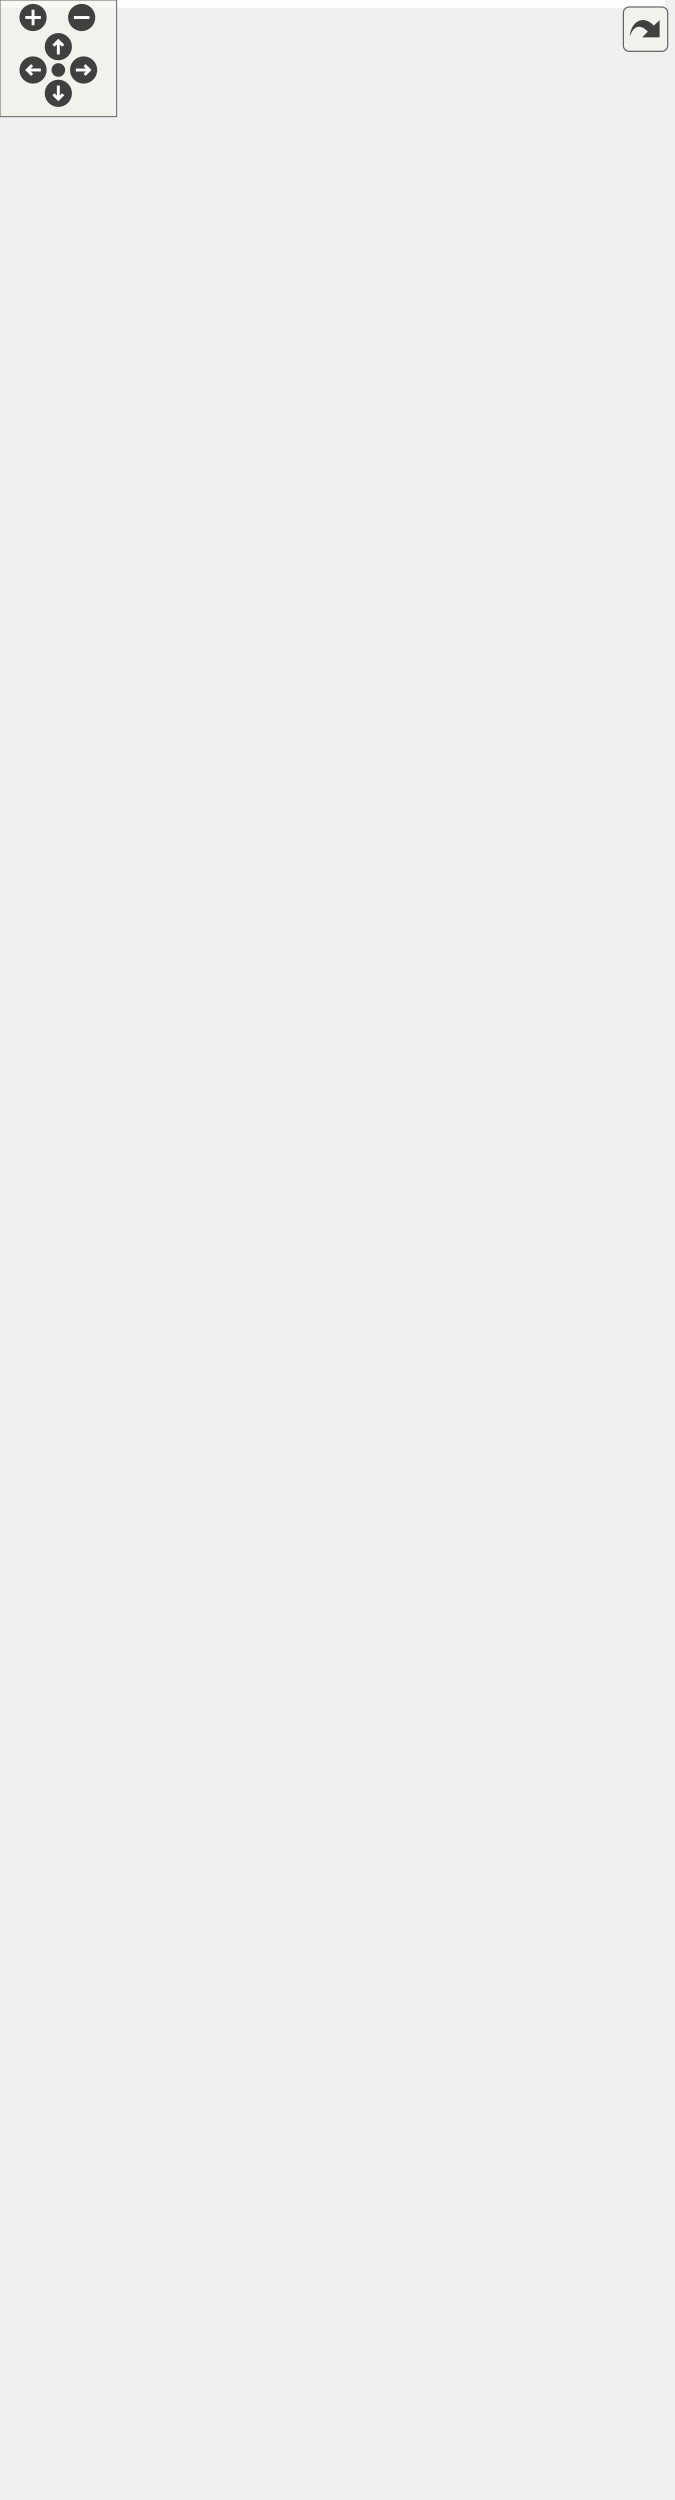
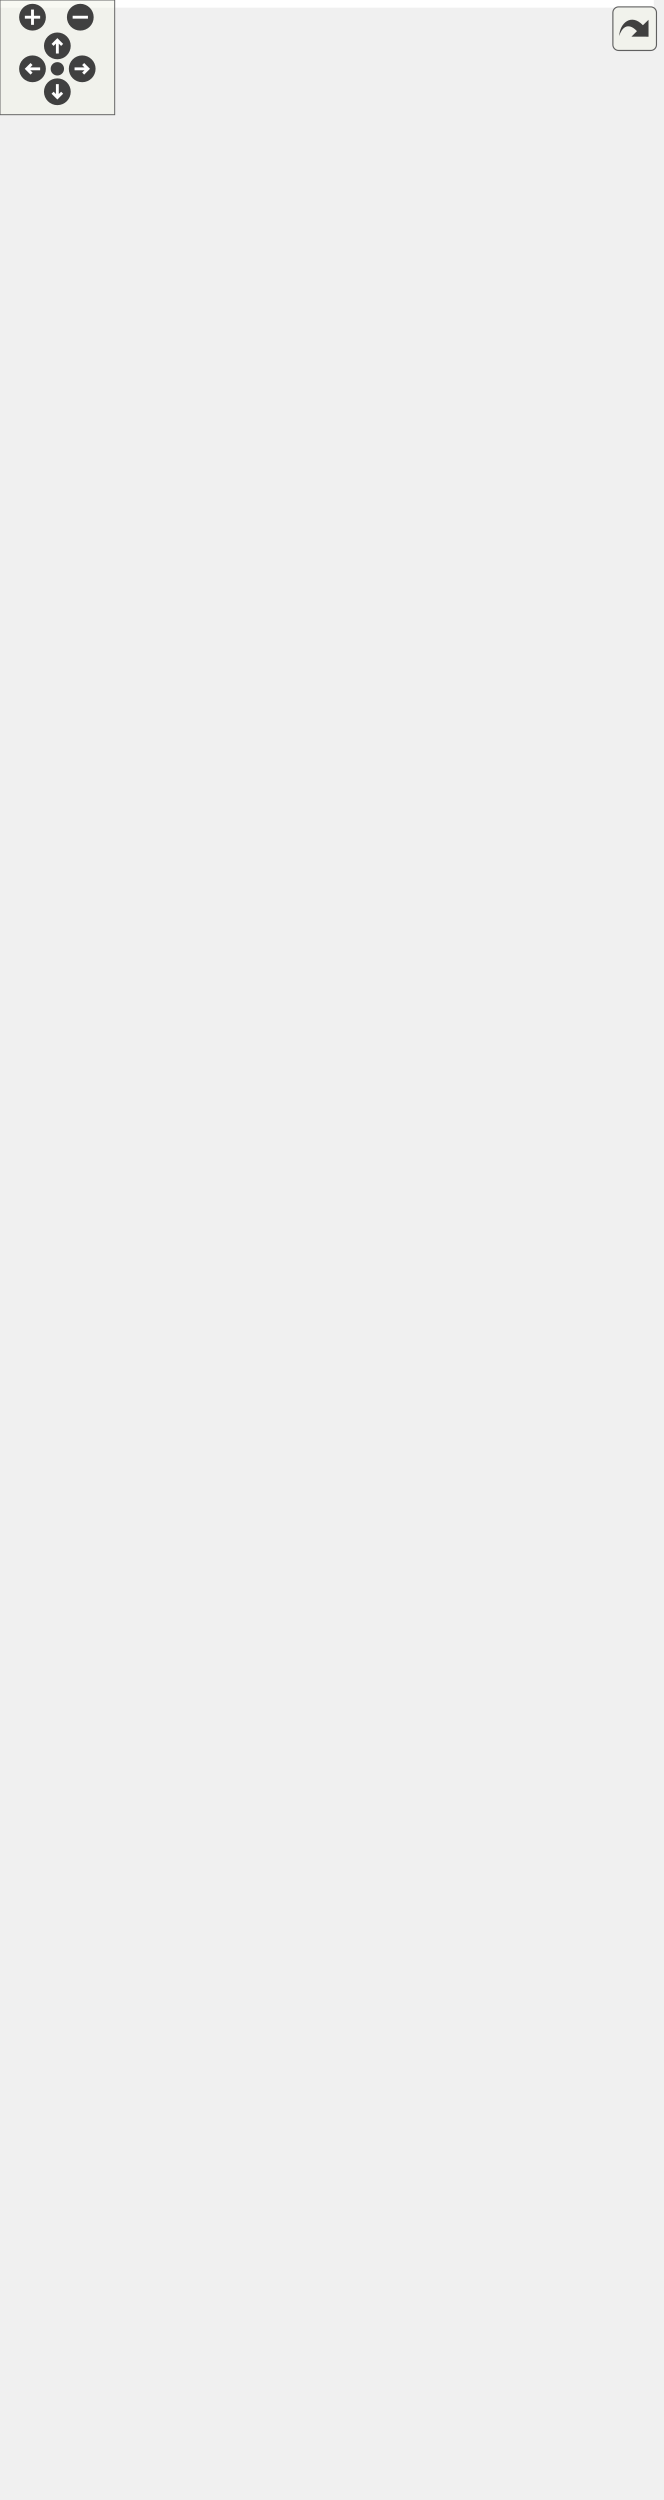
<svg xmlns="http://www.w3.org/2000/svg" xmlns:xlink="http://www.w3.org/1999/xlink" id="main" version="1.1" xml:space="preserve">
  <style type="text/css">
.edge:hover path { stroke: red; }
.edge:hover polygon { stroke: red; fill: red; }
</style>
  <defs>
    <circle id="rim" cx="0" cy="0" r="7" />
    <circle id="rim2" cx="0" cy="0" r="3.5" />
    <g id="zoomPlus">
      <use xlink:href="#rim" fill="#404040">
        <set attributeName="fill" to="#808080" begin="zoomplus.mouseover" end="zoomplus.mouseout" />
      </use>
      <path d="M-4,0h8M0,-4v8" fill="none" stroke="white" stroke-width="1.5" pointer-events="none" />
    </g>
    <g id="zoomMin">
      <use xlink:href="#rim" fill="#404040">
        <set attributeName="fill" to="#808080" begin="zoomminus.mouseover" end="zoomminus.mouseout" />
      </use>
      <path d="M-4,0h8" fill="none" stroke="white" stroke-width="1.5" pointer-events="none" />
    </g>
    <g id="dirArrow">
      <path fill="none" stroke="white" stroke-width="1.5" d="M0,-3.0v7 M-2.5,-0.5L0,-3.0L2.5,-0.5" />
    </g>
    <g id="resetDef">
      <use xlink:href="#rim2" fill="#404040">
        <set attributeName="fill" to="#808080" begin="reset.mouseover" end="reset.mouseout" />
      </use>
    </g>
  </defs>
  <svg id="graph" class="graph">
    <g id="viewport">
-       <polygon fill="white" stroke="transparent" points="-4,4 -4,-1225 342,-1225 342,4 -4,4" />
+       <polygon fill="white" stroke="transparent" points="-4,4 -4,-1247 342,-1247 342,4 -4,4" />
      <g id="node1" class="node">
        <g id="a_node1">
          <a xlink:title="Veriblock block tree.">
            <polygon fill="#bfbfbf" stroke="black" points="90,-0.5 90,-167.5 228,-167.5 228,-0.5 90,-0.5" />
            <text text-anchor="middle" x="159" y="-155.5" font-family="Helvetica,sans-Serif" font-size="10.00">altintegration::VbkBlockTree</text>
            <polyline fill="none" stroke="black" points="90,-148.5 228,-148.5 " />
            <text text-anchor="middle" x="159" y="-136.5" font-family="Helvetica,sans-Serif" font-size="10.00"> </text>
            <polyline fill="none" stroke="black" points="90,-129.5 228,-129.5 " />
            <text text-anchor="start" x="98" y="-117.5" font-family="Helvetica,sans-Serif" font-size="10.00">+ ~VbkBlockTree()</text>
            <text text-anchor="start" x="98" y="-106.5" font-family="Helvetica,sans-Serif" font-size="10.00">+ VbkBlockTree()</text>
            <text text-anchor="start" x="98" y="-95.5" font-family="Helvetica,sans-Serif" font-size="10.00">+ loadBlockForward()</text>
            <text text-anchor="start" x="98" y="-84.5" font-family="Helvetica,sans-Serif" font-size="10.00">+ btc()</text>
            <text text-anchor="start" x="98" y="-73.5" font-family="Helvetica,sans-Serif" font-size="10.00">+ btc()</text>
            <text text-anchor="start" x="98" y="-62.5" font-family="Helvetica,sans-Serif" font-size="10.00">+ getComparator()</text>
            <text text-anchor="start" x="98" y="-51.5" font-family="Helvetica,sans-Serif" font-size="10.00">+ getComparator()</text>
-             <text text-anchor="start" x="98" y="-40.5" font-family="Helvetica,sans-Serif" font-size="10.00">+ getPayloadsIndex()</text>
-             <text text-anchor="start" x="98" y="-29.5" font-family="Helvetica,sans-Serif" font-size="10.00">+ loadTip()</text>
-             <text text-anchor="start" x="98" y="-18.5" font-family="Helvetica,sans-Serif" font-size="10.00">+ addPayloads()</text>
-             <text text-anchor="start" x="98" y="-7.5" font-family="Helvetica,sans-Serif" font-size="10.00">and 8 more...</text>
+             <text text-anchor="start" x="98" y="-40.5" font-family="Helvetica,sans-Serif" font-size="10.00">+ loadTip()</text>
+             <text text-anchor="start" x="98" y="-29.5" font-family="Helvetica,sans-Serif" font-size="10.00">+ addPayloads()</text>
+             <text text-anchor="start" x="98" y="-18.5" font-family="Helvetica,sans-Serif" font-size="10.00">+ removePayloads()</text>
+             <text text-anchor="start" x="98" y="-7.5" font-family="Helvetica,sans-Serif" font-size="10.00">and 7 more...</text>
          </a>
        </g>
      </g>
      <g id="node2" class="node">
        <g id="a_node2">
          <a xlink:href="structaltintegration_1_1BlockTree.html" target="_top" xlink:title=" ">
            <polygon fill="white" stroke="black" points="81,-205.5 81,-460.5 237,-460.5 237,-205.5 81,-205.5" />
            <text text-anchor="start" x="89" y="-448.5" font-family="Helvetica,sans-Serif" font-size="10.00">altintegration::BlockTree</text>
            <text text-anchor="middle" x="159" y="-437.5" font-family="Helvetica,sans-Serif" font-size="10.00">&lt; VbkBlock, VbkChainParams &gt;</text>
            <polyline fill="none" stroke="black" points="81,-430.5 237,-430.5 " />
            <text text-anchor="start" x="89" y="-418.5" font-family="Helvetica,sans-Serif" font-size="10.00"># param_</text>
            <polyline fill="none" stroke="black" points="81,-411.5 237,-411.5 " />
            <text text-anchor="start" x="89" y="-399.5" font-family="Helvetica,sans-Serif" font-size="10.00">+ ~BlockTree()</text>
            <text text-anchor="start" x="89" y="-388.5" font-family="Helvetica,sans-Serif" font-size="10.00">+ BlockTree()</text>
            <text text-anchor="start" x="89" y="-377.5" font-family="Helvetica,sans-Serif" font-size="10.00">+ getParams()</text>
            <text text-anchor="start" x="89" y="-366.5" font-family="Helvetica,sans-Serif" font-size="10.00">+ bootstrapWithGenesis()</text>
            <text text-anchor="start" x="89" y="-355.5" font-family="Helvetica,sans-Serif" font-size="10.00">+ bootstrapWithChain()</text>
            <text text-anchor="start" x="89" y="-344.5" font-family="Helvetica,sans-Serif" font-size="10.00">+ acceptBlockHeader()</text>
            <text text-anchor="start" x="89" y="-333.5" font-family="Helvetica,sans-Serif" font-size="10.00">+ acceptBlockHeader()</text>
            <text text-anchor="start" x="89" y="-322.5" font-family="Helvetica,sans-Serif" font-size="10.00">+ toPrettyString()</text>
            <text text-anchor="start" x="89" y="-311.5" font-family="Helvetica,sans-Serif" font-size="10.00">+ loadBlockForward()</text>
            <text text-anchor="start" x="89" y="-300.5" font-family="Helvetica,sans-Serif" font-size="10.00">+ isBlockOld()</text>
            <text text-anchor="start" x="89" y="-289.5" font-family="Helvetica,sans-Serif" font-size="10.00">+ isBlockOld()</text>
            <text text-anchor="start" x="89" y="-278.5" font-family="Helvetica,sans-Serif" font-size="10.00">+ finalizeBlocks()</text>
            <text text-anchor="start" x="89" y="-267.5" font-family="Helvetica,sans-Serif" font-size="10.00"># acceptBlockHeaderImpl()</text>
            <text text-anchor="start" x="89" y="-256.5" font-family="Helvetica,sans-Serif" font-size="10.00"># bootstrap()</text>
            <text text-anchor="start" x="89" y="-245.5" font-family="Helvetica,sans-Serif" font-size="10.00"># bootstrap()</text>
            <text text-anchor="start" x="89" y="-234.5" font-family="Helvetica,sans-Serif" font-size="10.00"># validateAndAddBlock()</text>
            <text text-anchor="start" x="89" y="-223.5" font-family="Helvetica,sans-Serif" font-size="10.00"># determineBestChain()</text>
            <text text-anchor="start" x="89" y="-212.5" font-family="Helvetica,sans-Serif" font-size="10.00"># onBlockInserted()</text>
          </a>
        </g>
      </g>
      <g id="edge1" class="edge">
        <path fill="none" stroke="midnightblue" d="M159,-195.07C159,-185.72 159,-176.48 159,-167.56" />
        <polygon fill="none" stroke="midnightblue" points="155.5,-195.24 159,-205.24 162.5,-195.24 155.5,-195.24" />
      </g>
      <g id="node3" class="node">
        <g id="a_node3">
          <a xlink:href="structaltintegration_1_1BaseBlockTree.html" target="_top" xlink:title=" ">
-             <polygon fill="white" stroke="black" points="3,-508.5 3,-840.5 155,-840.5 155,-508.5 3,-508.5" />
-             <text text-anchor="start" x="11" y="-828.5" font-family="Helvetica,sans-Serif" font-size="10.00">altintegration::BaseBlock</text>
-             <text text-anchor="middle" x="79" y="-817.5" font-family="Helvetica,sans-Serif" font-size="10.00">Tree&lt; VbkBlock &gt;</text>
-             <polyline fill="none" stroke="black" points="3,-810.5 155,-810.5 " />
-             <text text-anchor="start" x="11" y="-798.5" font-family="Helvetica,sans-Serif" font-size="10.00">+ onBlockBeforeDeallocated</text>
-             <text text-anchor="start" x="11" y="-787.5" font-family="Helvetica,sans-Serif" font-size="10.00">+ onBlockValidityChanged</text>
-             <text text-anchor="start" x="11" y="-776.5" font-family="Helvetica,sans-Serif" font-size="10.00"># isLoadingBlocks_</text>
-             <text text-anchor="start" x="11" y="-765.5" font-family="Helvetica,sans-Serif" font-size="10.00"># isLoaded_</text>
-             <text text-anchor="start" x="11" y="-754.5" font-family="Helvetica,sans-Serif" font-size="10.00"># blocks_</text>
-             <text text-anchor="start" x="11" y="-743.5" font-family="Helvetica,sans-Serif" font-size="10.00"># tips_</text>
-             <text text-anchor="start" x="11" y="-732.5" font-family="Helvetica,sans-Serif" font-size="10.00"># activeChain_</text>
-             <text text-anchor="start" x="11" y="-721.5" font-family="Helvetica,sans-Serif" font-size="10.00"># finalizedPayloadsIndex_</text>
+             <polygon fill="white" stroke="black" points="3,-508.5 3,-851.5 155,-851.5 155,-508.5 3,-508.5" />
+             <text text-anchor="start" x="11" y="-839.5" font-family="Helvetica,sans-Serif" font-size="10.00">altintegration::BaseBlock</text>
+             <text text-anchor="middle" x="79" y="-828.5" font-family="Helvetica,sans-Serif" font-size="10.00">Tree&lt; VbkBlock &gt;</text>
+             <polyline fill="none" stroke="black" points="3,-821.5 155,-821.5 " />
+             <text text-anchor="start" x="11" y="-809.5" font-family="Helvetica,sans-Serif" font-size="10.00">+ onBlockBeforeDeallocated</text>
+             <text text-anchor="start" x="11" y="-798.5" font-family="Helvetica,sans-Serif" font-size="10.00">+ onBlockValidityChanged</text>
+             <text text-anchor="start" x="11" y="-787.5" font-family="Helvetica,sans-Serif" font-size="10.00"># isLoadingBlocks_</text>
+             <text text-anchor="start" x="11" y="-776.5" font-family="Helvetica,sans-Serif" font-size="10.00"># isLoaded_</text>
+             <text text-anchor="start" x="11" y="-765.5" font-family="Helvetica,sans-Serif" font-size="10.00"># blocks_</text>
+             <text text-anchor="start" x="11" y="-754.5" font-family="Helvetica,sans-Serif" font-size="10.00"># tips_</text>
+             <text text-anchor="start" x="11" y="-743.5" font-family="Helvetica,sans-Serif" font-size="10.00"># activeChain_</text>
+             <text text-anchor="start" x="11" y="-732.5" font-family="Helvetica,sans-Serif" font-size="10.00"># finalizedPayloadsIndex_</text>
+             <text text-anchor="start" x="11" y="-721.5" font-family="Helvetica,sans-Serif" font-size="10.00"># payloadsIndex_</text>
            <text text-anchor="start" x="11" y="-710.5" font-family="Helvetica,sans-Serif" font-size="10.00"># blockProvider_</text>
            <polyline fill="none" stroke="black" points="3,-703.5 155,-703.5 " />
            <text text-anchor="start" x="11" y="-691.5" font-family="Helvetica,sans-Serif" font-size="10.00">+ getTips()</text>
            <text text-anchor="start" x="11" y="-680.5" font-family="Helvetica,sans-Serif" font-size="10.00">+ getBlocks()</text>
            <text text-anchor="start" x="11" y="-669.5" font-family="Helvetica,sans-Serif" font-size="10.00">+ getAllBlocks()</text>
            <text text-anchor="start" x="11" y="-658.5" font-family="Helvetica,sans-Serif" font-size="10.00">+ getBlockProvider()</text>
            <text text-anchor="start" x="11" y="-647.5" font-family="Helvetica,sans-Serif" font-size="10.00">+ ~BaseBlockTree()</text>
            <text text-anchor="start" x="11" y="-636.5" font-family="Helvetica,sans-Serif" font-size="10.00">+ BaseBlockTree()</text>
            <text text-anchor="start" x="11" y="-625.5" font-family="Helvetica,sans-Serif" font-size="10.00">+ BaseBlockTree()</text>
            <text text-anchor="start" x="11" y="-614.5" font-family="Helvetica,sans-Serif" font-size="10.00">+ BaseBlockTree()</text>
            <text text-anchor="start" x="11" y="-603.5" font-family="Helvetica,sans-Serif" font-size="10.00">+ operator=()</text>
            <text text-anchor="start" x="11" y="-592.5" font-family="Helvetica,sans-Serif" font-size="10.00">+ operator=()</text>
-             <text text-anchor="start" x="11" y="-581.5" font-family="Helvetica,sans-Serif" font-size="10.00">and 24 more...</text>
+             <text text-anchor="start" x="11" y="-581.5" font-family="Helvetica,sans-Serif" font-size="10.00">and 25 more...</text>
            <text text-anchor="start" x="11" y="-570.5" font-family="Helvetica,sans-Serif" font-size="10.00"># deallocateBlock()</text>
            <text text-anchor="start" x="11" y="-559.5" font-family="Helvetica,sans-Serif" font-size="10.00"># toPrettyString()</text>
            <text text-anchor="start" x="11" y="-548.5" font-family="Helvetica,sans-Serif" font-size="10.00"># decreaseAppliedBlockCount()</text>
            <text text-anchor="start" x="11" y="-537.5" font-family="Helvetica,sans-Serif" font-size="10.00"># decreaseAppliedBlockCount()</text>
            <text text-anchor="start" x="11" y="-526.5" font-family="Helvetica,sans-Serif" font-size="10.00"># increaseAppliedBlockCount()</text>
            <text text-anchor="start" x="11" y="-515.5" font-family="Helvetica,sans-Serif" font-size="10.00"># increaseAppliedBlockCount()</text>
          </a>
        </g>
      </g>
      <g id="edge2" class="edge">
-         <path fill="none" stroke="midnightblue" d="M120.25,-498.46C123.25,-485.7 126.25,-472.97 129.17,-460.58" />
-         <polygon fill="none" stroke="midnightblue" points="116.83,-497.69 117.95,-508.23 123.65,-499.29 116.83,-497.69" />
+         <path fill="none" stroke="midnightblue" d="M120.93,-498.18C123.84,-485.62 126.74,-473.11 129.57,-460.93" />
+         <polygon fill="none" stroke="midnightblue" points="117.44,-497.74 118.59,-508.27 124.26,-499.32 117.44,-497.74" />
      </g>
      <g id="node4" class="node">
        <g id="a_node4">
          <a xlink:href="structaltintegration_1_1BaseBlockTree.html" target="_top" xlink:title="Base block tree that stores all blocks, maintains tree tips, maintains active chain.">
-             <polygon fill="white" stroke="black" points="0,-888.5 0,-1220.5 152,-1220.5 152,-888.5 0,-888.5" />
-             <text text-anchor="start" x="8" y="-1208.5" font-family="Helvetica,sans-Serif" font-size="10.00">altintegration::BaseBlock</text>
-             <text text-anchor="middle" x="76" y="-1197.5" font-family="Helvetica,sans-Serif" font-size="10.00">Tree&lt; Block &gt;</text>
-             <polyline fill="none" stroke="black" points="0,-1190.5 152,-1190.5 " />
-             <text text-anchor="start" x="8" y="-1178.5" font-family="Helvetica,sans-Serif" font-size="10.00">+ onBlockBeforeDeallocated</text>
-             <text text-anchor="start" x="8" y="-1167.5" font-family="Helvetica,sans-Serif" font-size="10.00">+ onBlockValidityChanged</text>
-             <text text-anchor="start" x="8" y="-1156.5" font-family="Helvetica,sans-Serif" font-size="10.00"># isLoadingBlocks_</text>
-             <text text-anchor="start" x="8" y="-1145.5" font-family="Helvetica,sans-Serif" font-size="10.00"># isLoaded_</text>
-             <text text-anchor="start" x="8" y="-1134.5" font-family="Helvetica,sans-Serif" font-size="10.00"># blocks_</text>
-             <text text-anchor="start" x="8" y="-1123.5" font-family="Helvetica,sans-Serif" font-size="10.00"># tips_</text>
-             <text text-anchor="start" x="8" y="-1112.5" font-family="Helvetica,sans-Serif" font-size="10.00"># activeChain_</text>
-             <text text-anchor="start" x="8" y="-1101.5" font-family="Helvetica,sans-Serif" font-size="10.00"># finalizedPayloadsIndex_</text>
-             <text text-anchor="start" x="8" y="-1090.5" font-family="Helvetica,sans-Serif" font-size="10.00"># blockProvider_</text>
-             <polyline fill="none" stroke="black" points="0,-1083.5 152,-1083.5 " />
-             <text text-anchor="start" x="8" y="-1071.5" font-family="Helvetica,sans-Serif" font-size="10.00">+ getTips()</text>
-             <text text-anchor="start" x="8" y="-1060.5" font-family="Helvetica,sans-Serif" font-size="10.00">+ getBlocks()</text>
-             <text text-anchor="start" x="8" y="-1049.5" font-family="Helvetica,sans-Serif" font-size="10.00">+ getAllBlocks()</text>
-             <text text-anchor="start" x="8" y="-1038.5" font-family="Helvetica,sans-Serif" font-size="10.00">+ getBlockProvider()</text>
-             <text text-anchor="start" x="8" y="-1027.5" font-family="Helvetica,sans-Serif" font-size="10.00">+ ~BaseBlockTree()</text>
+             <polygon fill="white" stroke="black" points="0,-899.5 0,-1242.5 152,-1242.5 152,-899.5 0,-899.5" />
+             <text text-anchor="start" x="8" y="-1230.5" font-family="Helvetica,sans-Serif" font-size="10.00">altintegration::BaseBlock</text>
+             <text text-anchor="middle" x="76" y="-1219.5" font-family="Helvetica,sans-Serif" font-size="10.00">Tree&lt; Block &gt;</text>
+             <polyline fill="none" stroke="black" points="0,-1212.5 152,-1212.5 " />
+             <text text-anchor="start" x="8" y="-1200.5" font-family="Helvetica,sans-Serif" font-size="10.00">+ onBlockBeforeDeallocated</text>
+             <text text-anchor="start" x="8" y="-1189.5" font-family="Helvetica,sans-Serif" font-size="10.00">+ onBlockValidityChanged</text>
+             <text text-anchor="start" x="8" y="-1178.5" font-family="Helvetica,sans-Serif" font-size="10.00"># isLoadingBlocks_</text>
+             <text text-anchor="start" x="8" y="-1167.5" font-family="Helvetica,sans-Serif" font-size="10.00"># isLoaded_</text>
+             <text text-anchor="start" x="8" y="-1156.5" font-family="Helvetica,sans-Serif" font-size="10.00"># blocks_</text>
+             <text text-anchor="start" x="8" y="-1145.5" font-family="Helvetica,sans-Serif" font-size="10.00"># tips_</text>
+             <text text-anchor="start" x="8" y="-1134.5" font-family="Helvetica,sans-Serif" font-size="10.00"># activeChain_</text>
+             <text text-anchor="start" x="8" y="-1123.5" font-family="Helvetica,sans-Serif" font-size="10.00"># finalizedPayloadsIndex_</text>
+             <text text-anchor="start" x="8" y="-1112.5" font-family="Helvetica,sans-Serif" font-size="10.00"># payloadsIndex_</text>
+             <text text-anchor="start" x="8" y="-1101.5" font-family="Helvetica,sans-Serif" font-size="10.00"># blockProvider_</text>
+             <polyline fill="none" stroke="black" points="0,-1094.5 152,-1094.5 " />
+             <text text-anchor="start" x="8" y="-1082.5" font-family="Helvetica,sans-Serif" font-size="10.00">+ getTips()</text>
+             <text text-anchor="start" x="8" y="-1071.5" font-family="Helvetica,sans-Serif" font-size="10.00">+ getBlocks()</text>
+             <text text-anchor="start" x="8" y="-1060.5" font-family="Helvetica,sans-Serif" font-size="10.00">+ getAllBlocks()</text>
+             <text text-anchor="start" x="8" y="-1049.5" font-family="Helvetica,sans-Serif" font-size="10.00">+ getBlockProvider()</text>
+             <text text-anchor="start" x="8" y="-1038.5" font-family="Helvetica,sans-Serif" font-size="10.00">+ ~BaseBlockTree()</text>
+             <text text-anchor="start" x="8" y="-1027.5" font-family="Helvetica,sans-Serif" font-size="10.00">+ BaseBlockTree()</text>
            <text text-anchor="start" x="8" y="-1016.5" font-family="Helvetica,sans-Serif" font-size="10.00">+ BaseBlockTree()</text>
-             <text text-anchor="start" x="8" y="-1005.5" font-family="Helvetica,sans-Serif" font-size="10.00">+ BaseBlockTree()</text>
-             <text text-anchor="start" x="8" y="-994.5" font-family="Helvetica,sans-Serif" font-size="10.00">+ operator=()</text>
-             <text text-anchor="start" x="8" y="-983.5" font-family="Helvetica,sans-Serif" font-size="10.00">+ BaseBlockTree()</text>
-             <text text-anchor="start" x="8" y="-972.5" font-family="Helvetica,sans-Serif" font-size="10.00">+ operator=()</text>
-             <text text-anchor="start" x="8" y="-961.5" font-family="Helvetica,sans-Serif" font-size="10.00">and 24 more...</text>
-             <text text-anchor="start" x="8" y="-950.5" font-family="Helvetica,sans-Serif" font-size="10.00"># deallocateBlock()</text>
-             <text text-anchor="start" x="8" y="-939.5" font-family="Helvetica,sans-Serif" font-size="10.00"># toPrettyString()</text>
-             <text text-anchor="start" x="8" y="-928.5" font-family="Helvetica,sans-Serif" font-size="10.00"># decreaseAppliedBlockCount()</text>
-             <text text-anchor="start" x="8" y="-917.5" font-family="Helvetica,sans-Serif" font-size="10.00"># increaseAppliedBlockCount()</text>
-             <text text-anchor="start" x="8" y="-906.5" font-family="Helvetica,sans-Serif" font-size="10.00"># decreaseAppliedBlockCount()</text>
-             <text text-anchor="start" x="8" y="-895.5" font-family="Helvetica,sans-Serif" font-size="10.00"># increaseAppliedBlockCount()</text>
+             <text text-anchor="start" x="8" y="-1005.5" font-family="Helvetica,sans-Serif" font-size="10.00">+ operator=()</text>
+             <text text-anchor="start" x="8" y="-994.5" font-family="Helvetica,sans-Serif" font-size="10.00">+ BaseBlockTree()</text>
+             <text text-anchor="start" x="8" y="-983.5" font-family="Helvetica,sans-Serif" font-size="10.00">+ operator=()</text>
+             <text text-anchor="start" x="8" y="-972.5" font-family="Helvetica,sans-Serif" font-size="10.00">and 25 more...</text>
+             <text text-anchor="start" x="8" y="-961.5" font-family="Helvetica,sans-Serif" font-size="10.00"># deallocateBlock()</text>
+             <text text-anchor="start" x="8" y="-950.5" font-family="Helvetica,sans-Serif" font-size="10.00"># toPrettyString()</text>
+             <text text-anchor="start" x="8" y="-939.5" font-family="Helvetica,sans-Serif" font-size="10.00"># decreaseAppliedBlockCount()</text>
+             <text text-anchor="start" x="8" y="-928.5" font-family="Helvetica,sans-Serif" font-size="10.00"># increaseAppliedBlockCount()</text>
+             <text text-anchor="start" x="8" y="-917.5" font-family="Helvetica,sans-Serif" font-size="10.00"># decreaseAppliedBlockCount()</text>
+             <text text-anchor="start" x="8" y="-906.5" font-family="Helvetica,sans-Serif" font-size="10.00"># increaseAppliedBlockCount()</text>
          </a>
        </g>
      </g>
      <g id="edge3" class="edge">
-         <path fill="none" stroke="orange" d="M77.39,-878.23C77.49,-865.71 77.59,-853.11 77.69,-840.65" />
-         <polygon fill="orange" stroke="orange" points="73.89,-878.23 77.31,-888.25 80.89,-878.28 73.89,-878.23" />
-         <text text-anchor="middle" x="108.5" y="-862" font-family="Helvetica,sans-Serif" font-size="10.00"> &lt; VbkBlock &gt;</text>
+         <path fill="none" stroke="orange" d="M77.39,-889.34C77.49,-876.8 77.59,-864.19 77.68,-851.7" />
+         <polygon fill="orange" stroke="orange" points="73.89,-889.35 77.32,-899.38 80.89,-889.41 73.89,-889.35" />
+         <text text-anchor="middle" x="108.5" y="-873" font-family="Helvetica,sans-Serif" font-size="10.00"> &lt; VbkBlock &gt;</text>
      </g>
      <g id="node5" class="node">
        <g id="a_node5">
          <a xlink:href="structaltintegration_1_1BlockTree.html" target="_top" xlink:title="BlockTree is a tree of blocks with single &quot;bootstrap&quot; block as root.">
-             <polygon fill="white" stroke="black" points="177,-547 177,-802 311,-802 311,-547 177,-547" />
-             <text text-anchor="start" x="185" y="-790" font-family="Helvetica,sans-Serif" font-size="10.00">altintegration::BlockTree</text>
-             <text text-anchor="middle" x="244" y="-779" font-family="Helvetica,sans-Serif" font-size="10.00">&lt; Block, ChainParams &gt;</text>
-             <polyline fill="none" stroke="black" points="177,-772 311,-772 " />
-             <text text-anchor="start" x="185" y="-760" font-family="Helvetica,sans-Serif" font-size="10.00"># param_</text>
-             <polyline fill="none" stroke="black" points="177,-753 311,-753 " />
-             <text text-anchor="start" x="185" y="-741" font-family="Helvetica,sans-Serif" font-size="10.00">+ ~BlockTree()</text>
-             <text text-anchor="start" x="185" y="-730" font-family="Helvetica,sans-Serif" font-size="10.00">+ BlockTree()</text>
-             <text text-anchor="start" x="185" y="-719" font-family="Helvetica,sans-Serif" font-size="10.00">+ getParams()</text>
-             <text text-anchor="start" x="185" y="-708" font-family="Helvetica,sans-Serif" font-size="10.00">+ bootstrapWithGenesis()</text>
-             <text text-anchor="start" x="185" y="-697" font-family="Helvetica,sans-Serif" font-size="10.00">+ bootstrapWithChain()</text>
-             <text text-anchor="start" x="185" y="-686" font-family="Helvetica,sans-Serif" font-size="10.00">+ acceptBlockHeader()</text>
-             <text text-anchor="start" x="185" y="-675" font-family="Helvetica,sans-Serif" font-size="10.00">+ acceptBlockHeader()</text>
-             <text text-anchor="start" x="185" y="-664" font-family="Helvetica,sans-Serif" font-size="10.00">+ toPrettyString()</text>
-             <text text-anchor="start" x="185" y="-653" font-family="Helvetica,sans-Serif" font-size="10.00">+ loadBlockForward()</text>
-             <text text-anchor="start" x="185" y="-642" font-family="Helvetica,sans-Serif" font-size="10.00">+ isBlockOld()</text>
-             <text text-anchor="start" x="185" y="-631" font-family="Helvetica,sans-Serif" font-size="10.00">+ isBlockOld()</text>
-             <text text-anchor="start" x="185" y="-620" font-family="Helvetica,sans-Serif" font-size="10.00">+ finalizeBlocks()</text>
-             <text text-anchor="start" x="185" y="-609" font-family="Helvetica,sans-Serif" font-size="10.00"># acceptBlockHeaderImpl()</text>
-             <text text-anchor="start" x="185" y="-598" font-family="Helvetica,sans-Serif" font-size="10.00"># bootstrap()</text>
-             <text text-anchor="start" x="185" y="-587" font-family="Helvetica,sans-Serif" font-size="10.00"># bootstrap()</text>
-             <text text-anchor="start" x="185" y="-576" font-family="Helvetica,sans-Serif" font-size="10.00"># validateAndAddBlock()</text>
-             <text text-anchor="start" x="185" y="-565" font-family="Helvetica,sans-Serif" font-size="10.00"># determineBestChain()</text>
-             <text text-anchor="start" x="185" y="-554" font-family="Helvetica,sans-Serif" font-size="10.00"># onBlockInserted()</text>
+             <polygon fill="white" stroke="black" points="177,-552.5 177,-807.5 311,-807.5 311,-552.5 177,-552.5" />
+             <text text-anchor="start" x="185" y="-795.5" font-family="Helvetica,sans-Serif" font-size="10.00">altintegration::BlockTree</text>
+             <text text-anchor="middle" x="244" y="-784.5" font-family="Helvetica,sans-Serif" font-size="10.00">&lt; Block, ChainParams &gt;</text>
+             <polyline fill="none" stroke="black" points="177,-777.5 311,-777.5 " />
+             <text text-anchor="start" x="185" y="-765.5" font-family="Helvetica,sans-Serif" font-size="10.00"># param_</text>
+             <polyline fill="none" stroke="black" points="177,-758.5 311,-758.5 " />
+             <text text-anchor="start" x="185" y="-746.5" font-family="Helvetica,sans-Serif" font-size="10.00">+ ~BlockTree()</text>
+             <text text-anchor="start" x="185" y="-735.5" font-family="Helvetica,sans-Serif" font-size="10.00">+ BlockTree()</text>
+             <text text-anchor="start" x="185" y="-724.5" font-family="Helvetica,sans-Serif" font-size="10.00">+ getParams()</text>
+             <text text-anchor="start" x="185" y="-713.5" font-family="Helvetica,sans-Serif" font-size="10.00">+ bootstrapWithGenesis()</text>
+             <text text-anchor="start" x="185" y="-702.5" font-family="Helvetica,sans-Serif" font-size="10.00">+ bootstrapWithChain()</text>
+             <text text-anchor="start" x="185" y="-691.5" font-family="Helvetica,sans-Serif" font-size="10.00">+ acceptBlockHeader()</text>
+             <text text-anchor="start" x="185" y="-680.5" font-family="Helvetica,sans-Serif" font-size="10.00">+ acceptBlockHeader()</text>
+             <text text-anchor="start" x="185" y="-669.5" font-family="Helvetica,sans-Serif" font-size="10.00">+ toPrettyString()</text>
+             <text text-anchor="start" x="185" y="-658.5" font-family="Helvetica,sans-Serif" font-size="10.00">+ loadBlockForward()</text>
+             <text text-anchor="start" x="185" y="-647.5" font-family="Helvetica,sans-Serif" font-size="10.00">+ isBlockOld()</text>
+             <text text-anchor="start" x="185" y="-636.5" font-family="Helvetica,sans-Serif" font-size="10.00">+ isBlockOld()</text>
+             <text text-anchor="start" x="185" y="-625.5" font-family="Helvetica,sans-Serif" font-size="10.00">+ finalizeBlocks()</text>
+             <text text-anchor="start" x="185" y="-614.5" font-family="Helvetica,sans-Serif" font-size="10.00"># acceptBlockHeaderImpl()</text>
+             <text text-anchor="start" x="185" y="-603.5" font-family="Helvetica,sans-Serif" font-size="10.00"># bootstrap()</text>
+             <text text-anchor="start" x="185" y="-592.5" font-family="Helvetica,sans-Serif" font-size="10.00"># bootstrap()</text>
+             <text text-anchor="start" x="185" y="-581.5" font-family="Helvetica,sans-Serif" font-size="10.00"># validateAndAddBlock()</text>
+             <text text-anchor="start" x="185" y="-570.5" font-family="Helvetica,sans-Serif" font-size="10.00"># determineBestChain()</text>
+             <text text-anchor="start" x="185" y="-559.5" font-family="Helvetica,sans-Serif" font-size="10.00"># onBlockInserted()</text>
          </a>
        </g>
      </g>
      <g id="edge4" class="edge">
-         <path fill="none" stroke="orange" d="M209.74,-536.67C203.46,-511.59 196.93,-485.51 190.73,-460.75" />
-         <polygon fill="orange" stroke="orange" points="206.4,-537.75 212.23,-546.6 213.19,-536.05 206.4,-537.75" />
+         <path fill="none" stroke="orange" d="M210.4,-542.62C203.75,-515.64 196.8,-487.42 190.24,-460.78" />
+         <polygon fill="orange" stroke="orange" points="207.04,-543.62 212.83,-552.49 213.84,-541.95 207.04,-543.62" />
        <text text-anchor="middle" x="267" y="-482" font-family="Helvetica,sans-Serif" font-size="10.00"> &lt; VbkBlock, VbkChainParams &gt;</text>
      </g>
      <g id="node6" class="node">
        <g id="a_node6">
          <a xlink:href="structaltintegration_1_1BaseBlockTree.html" target="_top" xlink:title="Base block tree that stores all blocks, maintains tree tips, maintains active chain.">
-             <polygon fill="white" stroke="black" points="170,-888.5 170,-1220.5 322,-1220.5 322,-888.5 170,-888.5" />
-             <text text-anchor="start" x="178" y="-1208.5" font-family="Helvetica,sans-Serif" font-size="10.00">altintegration::BaseBlock</text>
-             <text text-anchor="middle" x="246" y="-1197.5" font-family="Helvetica,sans-Serif" font-size="10.00">Tree&lt; Block &gt;</text>
-             <polyline fill="none" stroke="black" points="170,-1190.5 322,-1190.5 " />
-             <text text-anchor="start" x="178" y="-1178.5" font-family="Helvetica,sans-Serif" font-size="10.00">+ onBlockBeforeDeallocated</text>
-             <text text-anchor="start" x="178" y="-1167.5" font-family="Helvetica,sans-Serif" font-size="10.00">+ onBlockValidityChanged</text>
-             <text text-anchor="start" x="178" y="-1156.5" font-family="Helvetica,sans-Serif" font-size="10.00"># isLoadingBlocks_</text>
-             <text text-anchor="start" x="178" y="-1145.5" font-family="Helvetica,sans-Serif" font-size="10.00"># isLoaded_</text>
-             <text text-anchor="start" x="178" y="-1134.5" font-family="Helvetica,sans-Serif" font-size="10.00"># blocks_</text>
-             <text text-anchor="start" x="178" y="-1123.5" font-family="Helvetica,sans-Serif" font-size="10.00"># tips_</text>
-             <text text-anchor="start" x="178" y="-1112.5" font-family="Helvetica,sans-Serif" font-size="10.00"># activeChain_</text>
-             <text text-anchor="start" x="178" y="-1101.5" font-family="Helvetica,sans-Serif" font-size="10.00"># finalizedPayloadsIndex_</text>
-             <text text-anchor="start" x="178" y="-1090.5" font-family="Helvetica,sans-Serif" font-size="10.00"># blockProvider_</text>
-             <polyline fill="none" stroke="black" points="170,-1083.5 322,-1083.5 " />
-             <text text-anchor="start" x="178" y="-1071.5" font-family="Helvetica,sans-Serif" font-size="10.00">+ getTips()</text>
-             <text text-anchor="start" x="178" y="-1060.5" font-family="Helvetica,sans-Serif" font-size="10.00">+ getBlocks()</text>
-             <text text-anchor="start" x="178" y="-1049.5" font-family="Helvetica,sans-Serif" font-size="10.00">+ getAllBlocks()</text>
-             <text text-anchor="start" x="178" y="-1038.5" font-family="Helvetica,sans-Serif" font-size="10.00">+ getBlockProvider()</text>
-             <text text-anchor="start" x="178" y="-1027.5" font-family="Helvetica,sans-Serif" font-size="10.00">+ ~BaseBlockTree()</text>
+             <polygon fill="white" stroke="black" points="170,-899.5 170,-1242.5 322,-1242.5 322,-899.5 170,-899.5" />
+             <text text-anchor="start" x="178" y="-1230.5" font-family="Helvetica,sans-Serif" font-size="10.00">altintegration::BaseBlock</text>
+             <text text-anchor="middle" x="246" y="-1219.5" font-family="Helvetica,sans-Serif" font-size="10.00">Tree&lt; Block &gt;</text>
+             <polyline fill="none" stroke="black" points="170,-1212.5 322,-1212.5 " />
+             <text text-anchor="start" x="178" y="-1200.5" font-family="Helvetica,sans-Serif" font-size="10.00">+ onBlockBeforeDeallocated</text>
+             <text text-anchor="start" x="178" y="-1189.5" font-family="Helvetica,sans-Serif" font-size="10.00">+ onBlockValidityChanged</text>
+             <text text-anchor="start" x="178" y="-1178.5" font-family="Helvetica,sans-Serif" font-size="10.00"># isLoadingBlocks_</text>
+             <text text-anchor="start" x="178" y="-1167.5" font-family="Helvetica,sans-Serif" font-size="10.00"># isLoaded_</text>
+             <text text-anchor="start" x="178" y="-1156.5" font-family="Helvetica,sans-Serif" font-size="10.00"># blocks_</text>
+             <text text-anchor="start" x="178" y="-1145.5" font-family="Helvetica,sans-Serif" font-size="10.00"># tips_</text>
+             <text text-anchor="start" x="178" y="-1134.5" font-family="Helvetica,sans-Serif" font-size="10.00"># activeChain_</text>
+             <text text-anchor="start" x="178" y="-1123.5" font-family="Helvetica,sans-Serif" font-size="10.00"># finalizedPayloadsIndex_</text>
+             <text text-anchor="start" x="178" y="-1112.5" font-family="Helvetica,sans-Serif" font-size="10.00"># payloadsIndex_</text>
+             <text text-anchor="start" x="178" y="-1101.5" font-family="Helvetica,sans-Serif" font-size="10.00"># blockProvider_</text>
+             <polyline fill="none" stroke="black" points="170,-1094.5 322,-1094.5 " />
+             <text text-anchor="start" x="178" y="-1082.5" font-family="Helvetica,sans-Serif" font-size="10.00">+ getTips()</text>
+             <text text-anchor="start" x="178" y="-1071.5" font-family="Helvetica,sans-Serif" font-size="10.00">+ getBlocks()</text>
+             <text text-anchor="start" x="178" y="-1060.5" font-family="Helvetica,sans-Serif" font-size="10.00">+ getAllBlocks()</text>
+             <text text-anchor="start" x="178" y="-1049.5" font-family="Helvetica,sans-Serif" font-size="10.00">+ getBlockProvider()</text>
+             <text text-anchor="start" x="178" y="-1038.5" font-family="Helvetica,sans-Serif" font-size="10.00">+ ~BaseBlockTree()</text>
+             <text text-anchor="start" x="178" y="-1027.5" font-family="Helvetica,sans-Serif" font-size="10.00">+ BaseBlockTree()</text>
            <text text-anchor="start" x="178" y="-1016.5" font-family="Helvetica,sans-Serif" font-size="10.00">+ BaseBlockTree()</text>
-             <text text-anchor="start" x="178" y="-1005.5" font-family="Helvetica,sans-Serif" font-size="10.00">+ BaseBlockTree()</text>
-             <text text-anchor="start" x="178" y="-994.5" font-family="Helvetica,sans-Serif" font-size="10.00">+ operator=()</text>
-             <text text-anchor="start" x="178" y="-983.5" font-family="Helvetica,sans-Serif" font-size="10.00">+ BaseBlockTree()</text>
-             <text text-anchor="start" x="178" y="-972.5" font-family="Helvetica,sans-Serif" font-size="10.00">+ operator=()</text>
-             <text text-anchor="start" x="178" y="-961.5" font-family="Helvetica,sans-Serif" font-size="10.00">and 24 more...</text>
-             <text text-anchor="start" x="178" y="-950.5" font-family="Helvetica,sans-Serif" font-size="10.00"># deallocateBlock()</text>
-             <text text-anchor="start" x="178" y="-939.5" font-family="Helvetica,sans-Serif" font-size="10.00"># toPrettyString()</text>
-             <text text-anchor="start" x="178" y="-928.5" font-family="Helvetica,sans-Serif" font-size="10.00"># decreaseAppliedBlockCount()</text>
-             <text text-anchor="start" x="178" y="-917.5" font-family="Helvetica,sans-Serif" font-size="10.00"># increaseAppliedBlockCount()</text>
-             <text text-anchor="start" x="178" y="-906.5" font-family="Helvetica,sans-Serif" font-size="10.00"># decreaseAppliedBlockCount()</text>
-             <text text-anchor="start" x="178" y="-895.5" font-family="Helvetica,sans-Serif" font-size="10.00"># increaseAppliedBlockCount()</text>
+             <text text-anchor="start" x="178" y="-1005.5" font-family="Helvetica,sans-Serif" font-size="10.00">+ operator=()</text>
+             <text text-anchor="start" x="178" y="-994.5" font-family="Helvetica,sans-Serif" font-size="10.00">+ BaseBlockTree()</text>
+             <text text-anchor="start" x="178" y="-983.5" font-family="Helvetica,sans-Serif" font-size="10.00">+ operator=()</text>
+             <text text-anchor="start" x="178" y="-972.5" font-family="Helvetica,sans-Serif" font-size="10.00">and 25 more...</text>
+             <text text-anchor="start" x="178" y="-961.5" font-family="Helvetica,sans-Serif" font-size="10.00"># deallocateBlock()</text>
+             <text text-anchor="start" x="178" y="-950.5" font-family="Helvetica,sans-Serif" font-size="10.00"># toPrettyString()</text>
+             <text text-anchor="start" x="178" y="-939.5" font-family="Helvetica,sans-Serif" font-size="10.00"># decreaseAppliedBlockCount()</text>
+             <text text-anchor="start" x="178" y="-928.5" font-family="Helvetica,sans-Serif" font-size="10.00"># increaseAppliedBlockCount()</text>
+             <text text-anchor="start" x="178" y="-917.5" font-family="Helvetica,sans-Serif" font-size="10.00"># decreaseAppliedBlockCount()</text>
+             <text text-anchor="start" x="178" y="-906.5" font-family="Helvetica,sans-Serif" font-size="10.00"># increaseAppliedBlockCount()</text>
          </a>
        </g>
      </g>
      <g id="edge5" class="edge">
-         <path fill="none" stroke="midnightblue" d="M245.07,-878.07C244.94,-852.42 244.8,-826.45 244.67,-802.04" />
-         <polygon fill="none" stroke="midnightblue" points="241.57,-878.27 245.13,-888.25 248.57,-878.24 241.57,-878.27" />
+         <path fill="none" stroke="midnightblue" d="M245.07,-889.24C244.93,-861.66 244.79,-833.71 244.65,-807.63" />
+         <polygon fill="none" stroke="midnightblue" points="241.57,-889.4 245.12,-899.38 248.57,-889.36 241.57,-889.4" />
      </g>
    </g>
  </svg>
  <g id="navigator" transform="translate(0 0)" fill="#404254">
    <rect fill="#f2f5e9" fill-opacity="0.5" stroke="#606060" stroke-width=".5" x="0" y="0" width="60" height="60" />
    <use id="zoomplus" xlink:href="#zoomPlus" x="17" y="9" />
    <use id="zoomminus" xlink:href="#zoomMin" x="42" y="9" />
    <use id="reset" xlink:href="#resetDef" x="30" y="36" />
    <g id="arrowUp" xlink:href="#dirArrow" transform="translate(30 24)">
      <use xlink:href="#rim" fill="#404040">
        <set attributeName="fill" to="#808080" begin="arrowUp.mouseover" end="arrowUp.mouseout" />
      </use>
      <path fill="none" stroke="white" stroke-width="1.5" d="M0,-3.0v7 M-2.5,-0.5L0,-3.0L2.5,-0.5" />
    </g>
    <g id="arrowRight" xlink:href="#dirArrow" transform="rotate(90) translate(36 -43)">
      <use xlink:href="#rim" fill="#404040">
        <set attributeName="fill" to="#808080" begin="arrowRight.mouseover" end="arrowRight.mouseout" />
      </use>
      <path fill="none" stroke="white" stroke-width="1.5" d="M0,-3.0v7 M-2.5,-0.5L0,-3.0L2.5,-0.5" />
    </g>
    <g id="arrowDown" xlink:href="#dirArrow" transform="rotate(180) translate(-30 -48)">
      <use xlink:href="#rim" fill="#404040">
        <set attributeName="fill" to="#808080" begin="arrowDown.mouseover" end="arrowDown.mouseout" />
      </use>
      <path fill="none" stroke="white" stroke-width="1.5" d="M0,-3.0v7 M-2.5,-0.5L0,-3.0L2.5,-0.5" />
    </g>
    <g id="arrowLeft" xlink:href="#dirArrow" transform="rotate(270) translate(-36 17)">
      <use xlink:href="#rim" fill="#404040">
        <set attributeName="fill" to="#808080" begin="arrowLeft.mouseover" end="arrowLeft.mouseout" />
      </use>
      <path fill="none" stroke="white" stroke-width="1.5" d="M0,-3.0v7 M-2.5,-0.5L0,-3.0L2.5,-0.5" />
    </g>
  </g>
  <svg viewBox="0 0 15 15" width="100%" height="30px" preserveAspectRatio="xMaxYMin meet">
    <g id="arrow_out" transform="scale(0.3 0.3)">
      <a xlink:href="structaltintegration_1_1VbkBlockTree__inherit__graph_org.svg" target="_base">
        <rect id="button" ry="5" rx="5" y="6" x="6" height="38" width="38" fill="#f2f5e9" fill-opacity="0.5" stroke="#606060" stroke-width="1.0" />
        <path id="arrow" d="M 11.5,31.437 C 11.94,20.098 22.043,11.323 32.159,21.979 L 37.069,17.246 C 37.069,17.246 37.088,32 37.088,32 L 22.16,31.978 C 22.16,31.978 26.998,27.14 26.998,27.14 C 18.529,18.264 13.292,25.23 11.5,31.437 z" style="fill:#404040;" />
      </a>
    </g>
  </svg>
</svg>
